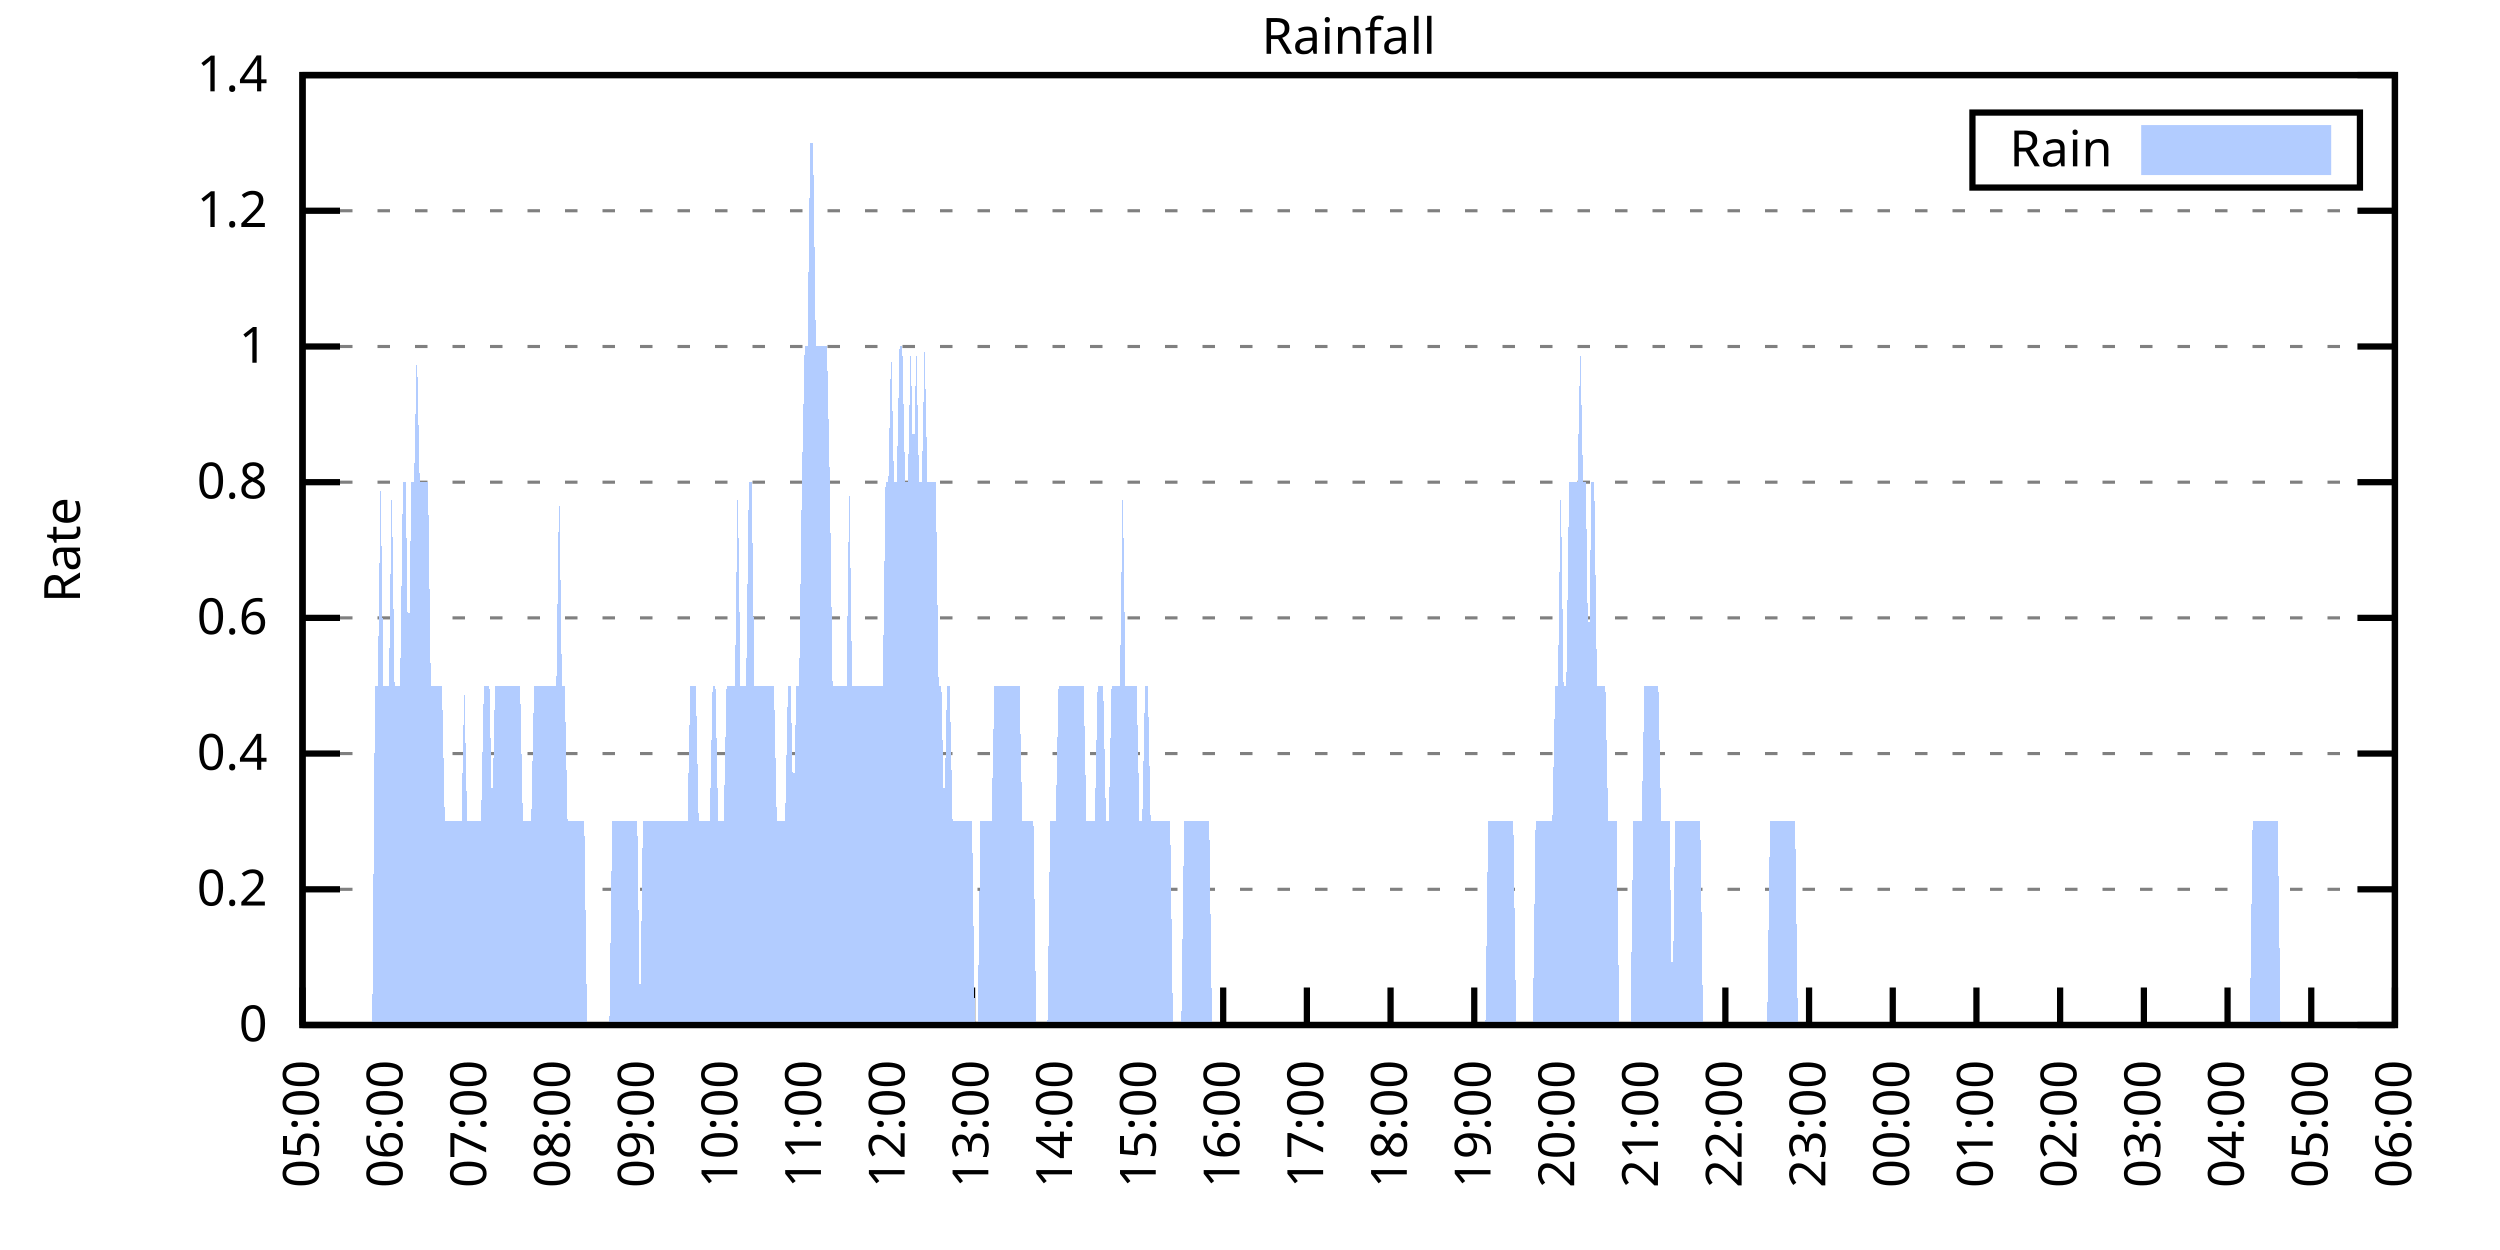
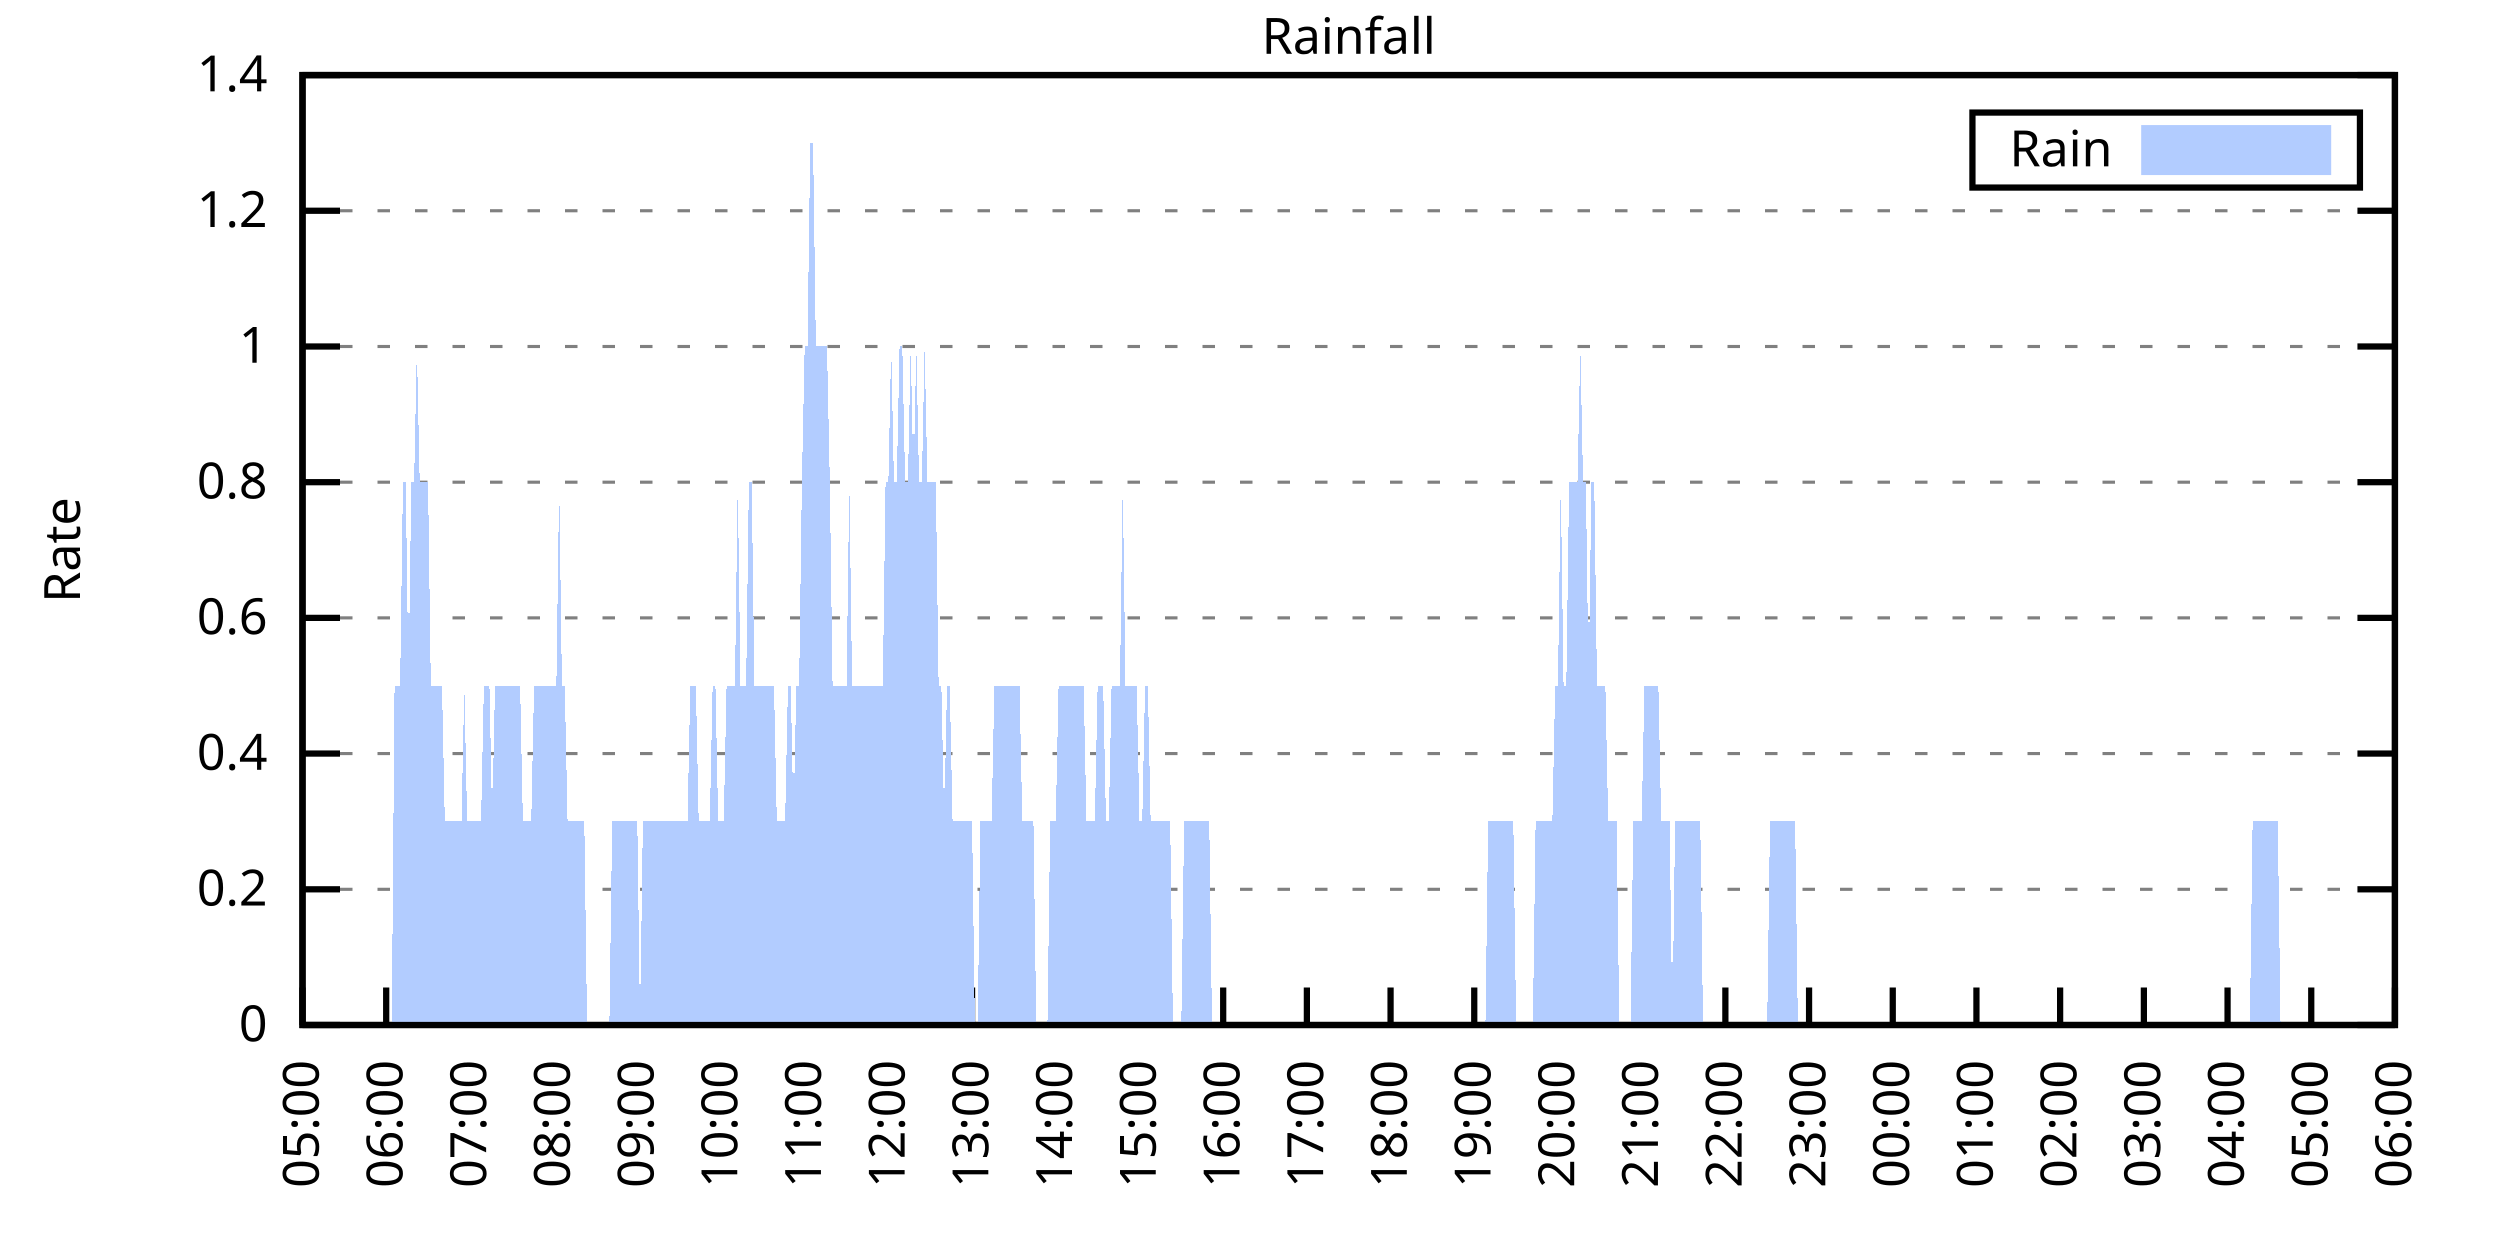
<svg xmlns="http://www.w3.org/2000/svg" xmlns:xlink="http://www.w3.org/1999/xlink" width="400" height="200" viewBox="0 0 400 200">
  <g id="gnuplot_canvas">
    <rect x="0" y="0" width="400" height="200" fill="none" />
    <defs>
      <circle id="gpDot" r="0.5" stroke-width="0.5" stroke="currentColor" />
      <path id="gpPt0" stroke-width="0.333" stroke="currentColor" d="M-1,0 h2 M0,-1 v2" />
      <path id="gpPt1" stroke-width="0.333" stroke="currentColor" d="M-1,-1 L1,1 M1,-1 L-1,1" />
      <path id="gpPt2" stroke-width="0.333" stroke="currentColor" d="M-1,0 L1,0 M0,-1 L0,1 M-1,-1 L1,1 M-1,1 L1,-1" />
      <rect id="gpPt3" stroke-width="0.333" stroke="currentColor" x="-1" y="-1" width="2" height="2" />
      <rect id="gpPt4" stroke-width="0.333" stroke="currentColor" fill="currentColor" x="-1" y="-1" width="2" height="2" />
      <circle id="gpPt5" stroke-width="0.333" stroke="currentColor" cx="0" cy="0" r="1" />
      <use xlink:href="#gpPt5" id="gpPt6" fill="currentColor" stroke="none" />
      <path id="gpPt7" stroke-width="0.333" stroke="currentColor" d="M0,-1.33 L-1.33,0.67 L1.33,0.67 z" />
      <use xlink:href="#gpPt7" id="gpPt8" fill="currentColor" stroke="none" />
      <use xlink:href="#gpPt7" id="gpPt9" stroke="currentColor" transform="rotate(180)" />
      <use xlink:href="#gpPt9" id="gpPt10" fill="currentColor" stroke="none" />
      <use xlink:href="#gpPt3" id="gpPt11" stroke="currentColor" transform="rotate(45)" />
      <use xlink:href="#gpPt11" id="gpPt12" fill="currentColor" stroke="none" />
      <path id="gpPt13" stroke-width="0.333" stroke="currentColor" d="M0,1.330 L1.265,0.411 L0.782,-1.067 L-0.782,-1.076 L-1.265,0.411 z" />
      <use xlink:href="#gpPt13" id="gpPt14" fill="currentColor" stroke="none" />
      <filter id="textbox" filterUnits="objectBoundingBox" x="0" y="0" height="1" width="1">
        <feFlood flood-color="white" flood-opacity="1" result="bgnd" />
        <feComposite in="SourceGraphic" in2="bgnd" operator="atop" />
      </filter>
      <filter id="greybox" filterUnits="objectBoundingBox" x="0" y="0" height="1" width="1">
        <feFlood flood-color="lightgrey" flood-opacity="1" result="grey" />
        <feComposite in="SourceGraphic" in2="grey" operator="atop" />
      </filter>
    </defs>
    <g fill="none" color="white" stroke="currentColor" stroke-width="1.00" stroke-linecap="butt" stroke-linejoin="miter">
</g>
    <g fill="none" color="black" stroke="currentColor" stroke-width="1.00" stroke-linecap="butt" stroke-linejoin="miter">
      <g stroke="none" shape-rendering="crispEdges">
        <polygon fill="rgb(255, 255, 255)" points="48.40,164.00 383.18,164.00 383.18,12.02 48.40,12.02 " />
      </g>
    </g>
    <g fill="none" color="black" stroke="currentColor" stroke-width="1.00" stroke-linecap="butt" stroke-linejoin="miter">
</g>
    <g fill="none" color="black" stroke="black" stroke-width="0.50" stroke-linecap="butt" stroke-linejoin="miter">
</g>
    <g fill="none" color="gray" stroke="currentColor" stroke-width="0.50" stroke-linecap="butt" stroke-linejoin="miter">
      <path stroke="gray" stroke-dasharray="2,4" class="gridline" d="M48.40,164.00 L383.19,164.00  " />
    </g>
    <g fill="none" color="gray" stroke="gray" stroke-width="1.00" stroke-linecap="butt" stroke-linejoin="miter">
</g>
    <g fill="none" color="black" stroke="currentColor" stroke-width="1.00" stroke-linecap="butt" stroke-linejoin="miter">
      <path stroke="black" d="M48.40,164.00 L54.40,164.00 M383.19,164.00 L377.19,164.00  " />
      <g transform="translate(42.80,166.60)" stroke="none" fill="black" font-family="Sans" font-size="8.00" text-anchor="end">
        <text>
          <tspan font-family="Sans"> 0</tspan>
        </text>
      </g>
    </g>
    <g fill="none" color="black" stroke="currentColor" stroke-width="1.00" stroke-linecap="butt" stroke-linejoin="miter">
</g>
    <g fill="none" color="black" stroke="black" stroke-width="0.50" stroke-linecap="butt" stroke-linejoin="miter">
</g>
    <g fill="none" color="gray" stroke="currentColor" stroke-width="0.50" stroke-linecap="butt" stroke-linejoin="miter">
      <path stroke="gray" stroke-dasharray="2,4" class="gridline" d="M48.40,142.29 L383.19,142.29  " />
    </g>
    <g fill="none" color="gray" stroke="gray" stroke-width="1.00" stroke-linecap="butt" stroke-linejoin="miter">
</g>
    <g fill="none" color="black" stroke="currentColor" stroke-width="1.00" stroke-linecap="butt" stroke-linejoin="miter">
      <path stroke="black" d="M48.40,142.29 L54.40,142.29 M383.19,142.29 L377.19,142.29  " />
      <g transform="translate(42.80,144.89)" stroke="none" fill="black" font-family="Sans" font-size="8.00" text-anchor="end">
        <text>
          <tspan font-family="Sans"> 0.2</tspan>
        </text>
      </g>
    </g>
    <g fill="none" color="black" stroke="currentColor" stroke-width="1.00" stroke-linecap="butt" stroke-linejoin="miter">
</g>
    <g fill="none" color="black" stroke="black" stroke-width="0.50" stroke-linecap="butt" stroke-linejoin="miter">
</g>
    <g fill="none" color="gray" stroke="currentColor" stroke-width="0.50" stroke-linecap="butt" stroke-linejoin="miter">
      <path stroke="gray" stroke-dasharray="2,4" class="gridline" d="M48.40,120.57 L383.19,120.57  " />
    </g>
    <g fill="none" color="gray" stroke="gray" stroke-width="1.00" stroke-linecap="butt" stroke-linejoin="miter">
</g>
    <g fill="none" color="black" stroke="currentColor" stroke-width="1.00" stroke-linecap="butt" stroke-linejoin="miter">
      <path stroke="black" d="M48.40,120.57 L54.40,120.57 M383.19,120.57 L377.19,120.57  " />
      <g transform="translate(42.80,123.17)" stroke="none" fill="black" font-family="Sans" font-size="8.00" text-anchor="end">
        <text>
          <tspan font-family="Sans"> 0.4</tspan>
        </text>
      </g>
    </g>
    <g fill="none" color="black" stroke="currentColor" stroke-width="1.00" stroke-linecap="butt" stroke-linejoin="miter">
</g>
    <g fill="none" color="black" stroke="black" stroke-width="0.50" stroke-linecap="butt" stroke-linejoin="miter">
</g>
    <g fill="none" color="gray" stroke="currentColor" stroke-width="0.50" stroke-linecap="butt" stroke-linejoin="miter">
      <path stroke="gray" stroke-dasharray="2,4" class="gridline" d="M48.40,98.86 L383.19,98.86  " />
    </g>
    <g fill="none" color="gray" stroke="gray" stroke-width="1.00" stroke-linecap="butt" stroke-linejoin="miter">
</g>
    <g fill="none" color="black" stroke="currentColor" stroke-width="1.00" stroke-linecap="butt" stroke-linejoin="miter">
      <path stroke="black" d="M48.40,98.86 L54.40,98.86 M383.19,98.86 L377.19,98.86  " />
      <g transform="translate(42.80,101.46)" stroke="none" fill="black" font-family="Sans" font-size="8.00" text-anchor="end">
        <text>
          <tspan font-family="Sans"> 0.6</tspan>
        </text>
      </g>
    </g>
    <g fill="none" color="black" stroke="currentColor" stroke-width="1.00" stroke-linecap="butt" stroke-linejoin="miter">
</g>
    <g fill="none" color="black" stroke="black" stroke-width="0.50" stroke-linecap="butt" stroke-linejoin="miter">
</g>
    <g fill="none" color="gray" stroke="currentColor" stroke-width="0.50" stroke-linecap="butt" stroke-linejoin="miter">
      <path stroke="gray" stroke-dasharray="2,4" class="gridline" d="M48.40,77.15 L383.19,77.15  " />
    </g>
    <g fill="none" color="gray" stroke="gray" stroke-width="1.00" stroke-linecap="butt" stroke-linejoin="miter">
</g>
    <g fill="none" color="black" stroke="currentColor" stroke-width="1.00" stroke-linecap="butt" stroke-linejoin="miter">
      <path stroke="black" d="M48.40,77.15 L54.40,77.15 M383.19,77.15 L377.19,77.15  " />
      <g transform="translate(42.80,79.75)" stroke="none" fill="black" font-family="Sans" font-size="8.00" text-anchor="end">
        <text>
          <tspan font-family="Sans"> 0.8</tspan>
        </text>
      </g>
    </g>
    <g fill="none" color="black" stroke="currentColor" stroke-width="1.00" stroke-linecap="butt" stroke-linejoin="miter">
</g>
    <g fill="none" color="black" stroke="black" stroke-width="0.50" stroke-linecap="butt" stroke-linejoin="miter">
</g>
    <g fill="none" color="gray" stroke="currentColor" stroke-width="0.50" stroke-linecap="butt" stroke-linejoin="miter">
      <path stroke="gray" stroke-dasharray="2,4" class="gridline" d="M48.40,55.44 L383.19,55.44  " />
    </g>
    <g fill="none" color="gray" stroke="gray" stroke-width="1.00" stroke-linecap="butt" stroke-linejoin="miter">
</g>
    <g fill="none" color="black" stroke="currentColor" stroke-width="1.00" stroke-linecap="butt" stroke-linejoin="miter">
      <path stroke="black" d="M48.40,55.44 L54.40,55.44 M383.19,55.44 L377.19,55.44  " />
      <g transform="translate(42.80,58.04)" stroke="none" fill="black" font-family="Sans" font-size="8.00" text-anchor="end">
        <text>
          <tspan font-family="Sans"> 1</tspan>
        </text>
      </g>
    </g>
    <g fill="none" color="black" stroke="currentColor" stroke-width="1.00" stroke-linecap="butt" stroke-linejoin="miter">
</g>
    <g fill="none" color="black" stroke="black" stroke-width="0.50" stroke-linecap="butt" stroke-linejoin="miter">
</g>
    <g fill="none" color="gray" stroke="currentColor" stroke-width="0.50" stroke-linecap="butt" stroke-linejoin="miter">
      <path stroke="gray" stroke-dasharray="2,4" class="gridline" d="M48.40,33.72 L383.19,33.72  " />
    </g>
    <g fill="none" color="gray" stroke="gray" stroke-width="1.00" stroke-linecap="butt" stroke-linejoin="miter">
</g>
    <g fill="none" color="black" stroke="currentColor" stroke-width="1.00" stroke-linecap="butt" stroke-linejoin="miter">
      <path stroke="black" d="M48.40,33.72 L54.40,33.72 M383.19,33.72 L377.19,33.72  " />
      <g transform="translate(42.80,36.32)" stroke="none" fill="black" font-family="Sans" font-size="8.00" text-anchor="end">
        <text>
          <tspan font-family="Sans"> 1.2</tspan>
        </text>
      </g>
    </g>
    <g fill="none" color="black" stroke="currentColor" stroke-width="1.00" stroke-linecap="butt" stroke-linejoin="miter">
</g>
    <g fill="none" color="black" stroke="black" stroke-width="0.50" stroke-linecap="butt" stroke-linejoin="miter">
</g>
    <g fill="none" color="gray" stroke="currentColor" stroke-width="0.50" stroke-linecap="butt" stroke-linejoin="miter">
      <path stroke="gray" stroke-dasharray="2,4" class="gridline" d="M48.40,12.01 L383.19,12.01  " />
    </g>
    <g fill="none" color="gray" stroke="gray" stroke-width="1.00" stroke-linecap="butt" stroke-linejoin="miter">
</g>
    <g fill="none" color="black" stroke="currentColor" stroke-width="1.00" stroke-linecap="butt" stroke-linejoin="miter">
      <path stroke="black" d="M48.40,12.01 L54.40,12.01 M383.19,12.01 L377.19,12.01  " />
      <g transform="translate(42.80,14.61)" stroke="none" fill="black" font-family="Sans" font-size="8.00" text-anchor="end">
        <text>
          <tspan font-family="Sans"> 1.4</tspan>
        </text>
      </g>
    </g>
    <g fill="none" color="black" stroke="currentColor" stroke-width="1.00" stroke-linecap="butt" stroke-linejoin="miter">
      <path stroke="black" d="M48.40,164.00 L48.40,158.00  " />
      <g transform="translate(51.00,169.60) rotate(270.00)" stroke="none" fill="black" font-family="Sans" font-size="8.00" text-anchor="end">
        <text>
          <tspan font-family="Sans">05:00</tspan>
        </text>
      </g>
    </g>
    <g fill="none" color="black" stroke="currentColor" stroke-width="1.00" stroke-linecap="butt" stroke-linejoin="miter">
      <path stroke="black" d="M61.79,164.00 L61.79,158.00  " />
      <g transform="translate(64.39,169.60) rotate(270.00)" stroke="none" fill="black" font-family="Sans" font-size="8.00" text-anchor="end">
        <text>
          <tspan font-family="Sans">06:00</tspan>
        </text>
      </g>
    </g>
    <g fill="none" color="black" stroke="currentColor" stroke-width="1.00" stroke-linecap="butt" stroke-linejoin="miter">
      <path stroke="black" d="M75.18,164.00 L75.18,158.00  " />
      <g transform="translate(77.78,169.60) rotate(270.00)" stroke="none" fill="black" font-family="Sans" font-size="8.00" text-anchor="end">
        <text>
          <tspan font-family="Sans">07:00</tspan>
        </text>
      </g>
    </g>
    <g fill="none" color="black" stroke="currentColor" stroke-width="1.00" stroke-linecap="butt" stroke-linejoin="miter">
      <path stroke="black" d="M88.57,164.00 L88.57,158.00  " />
      <g transform="translate(91.17,169.60) rotate(270.00)" stroke="none" fill="black" font-family="Sans" font-size="8.00" text-anchor="end">
        <text>
          <tspan font-family="Sans">08:00</tspan>
        </text>
      </g>
    </g>
    <g fill="none" color="black" stroke="currentColor" stroke-width="1.00" stroke-linecap="butt" stroke-linejoin="miter">
      <path stroke="black" d="M101.97,164.00 L101.97,158.00  " />
      <g transform="translate(104.57,169.60) rotate(270.00)" stroke="none" fill="black" font-family="Sans" font-size="8.00" text-anchor="end">
        <text>
          <tspan font-family="Sans">09:00</tspan>
        </text>
      </g>
    </g>
    <g fill="none" color="black" stroke="currentColor" stroke-width="1.00" stroke-linecap="butt" stroke-linejoin="miter">
      <path stroke="black" d="M115.36,164.00 L115.36,158.00  " />
      <g transform="translate(117.96,169.60) rotate(270.00)" stroke="none" fill="black" font-family="Sans" font-size="8.00" text-anchor="end">
        <text>
          <tspan font-family="Sans">10:00</tspan>
        </text>
      </g>
    </g>
    <g fill="none" color="black" stroke="currentColor" stroke-width="1.00" stroke-linecap="butt" stroke-linejoin="miter">
      <path stroke="black" d="M128.75,164.00 L128.75,158.00  " />
      <g transform="translate(131.35,169.60) rotate(270.00)" stroke="none" fill="black" font-family="Sans" font-size="8.00" text-anchor="end">
        <text>
          <tspan font-family="Sans">11:00</tspan>
        </text>
      </g>
    </g>
    <g fill="none" color="black" stroke="currentColor" stroke-width="1.00" stroke-linecap="butt" stroke-linejoin="miter">
      <path stroke="black" d="M142.14,164.00 L142.14,158.00  " />
      <g transform="translate(144.74,169.60) rotate(270.00)" stroke="none" fill="black" font-family="Sans" font-size="8.00" text-anchor="end">
        <text>
          <tspan font-family="Sans">12:00</tspan>
        </text>
      </g>
    </g>
    <g fill="none" color="black" stroke="currentColor" stroke-width="1.00" stroke-linecap="butt" stroke-linejoin="miter">
      <path stroke="black" d="M155.53,164.00 L155.53,158.00  " />
      <g transform="translate(158.13,169.60) rotate(270.00)" stroke="none" fill="black" font-family="Sans" font-size="8.00" text-anchor="end">
        <text>
          <tspan font-family="Sans">13:00</tspan>
        </text>
      </g>
    </g>
    <g fill="none" color="black" stroke="currentColor" stroke-width="1.00" stroke-linecap="butt" stroke-linejoin="miter">
      <path stroke="black" d="M168.92,164.00 L168.92,158.00  " />
      <g transform="translate(171.52,169.60) rotate(270.00)" stroke="none" fill="black" font-family="Sans" font-size="8.00" text-anchor="end">
        <text>
          <tspan font-family="Sans">14:00</tspan>
        </text>
      </g>
    </g>
    <g fill="none" color="black" stroke="currentColor" stroke-width="1.00" stroke-linecap="butt" stroke-linejoin="miter">
      <path stroke="black" d="M182.32,164.00 L182.32,158.00  " />
      <g transform="translate(184.92,169.60) rotate(270.00)" stroke="none" fill="black" font-family="Sans" font-size="8.00" text-anchor="end">
        <text>
          <tspan font-family="Sans">15:00</tspan>
        </text>
      </g>
    </g>
    <g fill="none" color="black" stroke="currentColor" stroke-width="1.00" stroke-linecap="butt" stroke-linejoin="miter">
      <path stroke="black" d="M195.71,164.00 L195.71,158.00  " />
      <g transform="translate(198.31,169.60) rotate(270.00)" stroke="none" fill="black" font-family="Sans" font-size="8.00" text-anchor="end">
        <text>
          <tspan font-family="Sans">16:00</tspan>
        </text>
      </g>
    </g>
    <g fill="none" color="black" stroke="currentColor" stroke-width="1.00" stroke-linecap="butt" stroke-linejoin="miter">
      <path stroke="black" d="M209.10,164.00 L209.10,158.00  " />
      <g transform="translate(211.70,169.60) rotate(270.00)" stroke="none" fill="black" font-family="Sans" font-size="8.00" text-anchor="end">
        <text>
          <tspan font-family="Sans">17:00</tspan>
        </text>
      </g>
    </g>
    <g fill="none" color="black" stroke="currentColor" stroke-width="1.00" stroke-linecap="butt" stroke-linejoin="miter">
      <path stroke="black" d="M222.49,164.00 L222.49,158.00  " />
      <g transform="translate(225.09,169.60) rotate(270.00)" stroke="none" fill="black" font-family="Sans" font-size="8.00" text-anchor="end">
        <text>
          <tspan font-family="Sans">18:00</tspan>
        </text>
      </g>
    </g>
    <g fill="none" color="black" stroke="currentColor" stroke-width="1.00" stroke-linecap="butt" stroke-linejoin="miter">
      <path stroke="black" d="M235.88,164.00 L235.88,158.00  " />
      <g transform="translate(238.48,169.60) rotate(270.00)" stroke="none" fill="black" font-family="Sans" font-size="8.00" text-anchor="end">
        <text>
          <tspan font-family="Sans">19:00</tspan>
        </text>
      </g>
    </g>
    <g fill="none" color="black" stroke="currentColor" stroke-width="1.00" stroke-linecap="butt" stroke-linejoin="miter">
      <path stroke="black" d="M249.27,164.00 L249.27,158.00  " />
      <g transform="translate(251.87,169.60) rotate(270.00)" stroke="none" fill="black" font-family="Sans" font-size="8.00" text-anchor="end">
        <text>
          <tspan font-family="Sans">20:00</tspan>
        </text>
      </g>
    </g>
    <g fill="none" color="black" stroke="currentColor" stroke-width="1.00" stroke-linecap="butt" stroke-linejoin="miter">
      <path stroke="black" d="M262.67,164.00 L262.67,158.00  " />
      <g transform="translate(265.27,169.60) rotate(270.00)" stroke="none" fill="black" font-family="Sans" font-size="8.00" text-anchor="end">
        <text>
          <tspan font-family="Sans">21:00</tspan>
        </text>
      </g>
    </g>
    <g fill="none" color="black" stroke="currentColor" stroke-width="1.00" stroke-linecap="butt" stroke-linejoin="miter">
      <path stroke="black" d="M276.06,164.00 L276.06,158.00  " />
      <g transform="translate(278.66,169.60) rotate(270.00)" stroke="none" fill="black" font-family="Sans" font-size="8.00" text-anchor="end">
        <text>
          <tspan font-family="Sans">22:00</tspan>
        </text>
      </g>
    </g>
    <g fill="none" color="black" stroke="currentColor" stroke-width="1.00" stroke-linecap="butt" stroke-linejoin="miter">
      <path stroke="black" d="M289.45,164.00 L289.45,158.00  " />
      <g transform="translate(292.05,169.60) rotate(270.00)" stroke="none" fill="black" font-family="Sans" font-size="8.00" text-anchor="end">
        <text>
          <tspan font-family="Sans">23:00</tspan>
        </text>
      </g>
    </g>
    <g fill="none" color="black" stroke="currentColor" stroke-width="1.00" stroke-linecap="butt" stroke-linejoin="miter">
      <path stroke="black" d="M302.84,164.00 L302.84,158.00  " />
      <g transform="translate(305.44,169.60) rotate(270.00)" stroke="none" fill="black" font-family="Sans" font-size="8.00" text-anchor="end">
        <text>
          <tspan font-family="Sans">00:00</tspan>
        </text>
      </g>
    </g>
    <g fill="none" color="black" stroke="currentColor" stroke-width="1.00" stroke-linecap="butt" stroke-linejoin="miter">
      <path stroke="black" d="M316.23,164.00 L316.23,158.00  " />
      <g transform="translate(318.83,169.60) rotate(270.00)" stroke="none" fill="black" font-family="Sans" font-size="8.00" text-anchor="end">
        <text>
          <tspan font-family="Sans">01:00</tspan>
        </text>
      </g>
    </g>
    <g fill="none" color="black" stroke="currentColor" stroke-width="1.00" stroke-linecap="butt" stroke-linejoin="miter">
      <path stroke="black" d="M329.62,164.00 L329.62,158.00  " />
      <g transform="translate(332.22,169.60) rotate(270.00)" stroke="none" fill="black" font-family="Sans" font-size="8.00" text-anchor="end">
        <text>
          <tspan font-family="Sans">02:00</tspan>
        </text>
      </g>
    </g>
    <g fill="none" color="black" stroke="currentColor" stroke-width="1.00" stroke-linecap="butt" stroke-linejoin="miter">
      <path stroke="black" d="M343.02,164.00 L343.02,158.00  " />
      <g transform="translate(345.62,169.60) rotate(270.00)" stroke="none" fill="black" font-family="Sans" font-size="8.00" text-anchor="end">
        <text>
          <tspan font-family="Sans">03:00</tspan>
        </text>
      </g>
    </g>
    <g fill="none" color="black" stroke="currentColor" stroke-width="1.00" stroke-linecap="butt" stroke-linejoin="miter">
      <path stroke="black" d="M356.41,164.00 L356.41,158.00  " />
      <g transform="translate(359.01,169.60) rotate(270.00)" stroke="none" fill="black" font-family="Sans" font-size="8.00" text-anchor="end">
        <text>
          <tspan font-family="Sans">04:00</tspan>
        </text>
      </g>
    </g>
    <g fill="none" color="black" stroke="currentColor" stroke-width="1.00" stroke-linecap="butt" stroke-linejoin="miter">
      <path stroke="black" d="M369.80,164.00 L369.80,158.00  " />
      <g transform="translate(372.40,169.60) rotate(270.00)" stroke="none" fill="black" font-family="Sans" font-size="8.00" text-anchor="end">
        <text>
          <tspan font-family="Sans">05:00</tspan>
        </text>
      </g>
    </g>
    <g fill="none" color="black" stroke="currentColor" stroke-width="1.00" stroke-linecap="butt" stroke-linejoin="miter">
      <path stroke="black" d="M383.19,164.00 L383.19,158.00  " />
      <g transform="translate(385.79,169.60) rotate(270.00)" stroke="none" fill="black" font-family="Sans" font-size="8.00" text-anchor="end">
        <text>
          <tspan font-family="Sans">06:00</tspan>
        </text>
      </g>
    </g>
    <g fill="none" color="black" stroke="currentColor" stroke-width="1.00" stroke-linecap="butt" stroke-linejoin="miter">
</g>
    <g fill="none" color="black" stroke="currentColor" stroke-width="1.00" stroke-linecap="butt" stroke-linejoin="miter">
      <path stroke="black" d="M48.40,12.01 L48.40,164.00 L383.19,164.00 L383.19,12.01 L48.40,12.01 Z  " />
    </g>
    <g fill="none" color="black" stroke="currentColor" stroke-width="1.00" stroke-linecap="butt" stroke-linejoin="miter">
</g>
    <g fill="none" color="black" stroke="currentColor" stroke-width="1.00" stroke-linecap="butt" stroke-linejoin="miter">
      <path stroke="black" d="M315.59,30.01 L315.59,18.01 L377.59,18.01 L377.59,30.01 L315.59,30.01 Z  " />
    </g>
    <g id="Rainfall_plot_1">
      <g fill="none" color="white" stroke="black" stroke-width="2.00" stroke-linecap="butt" stroke-linejoin="miter">
</g>
      <g fill="none" color="black" stroke="currentColor" stroke-width="2.00" stroke-linecap="butt" stroke-linejoin="miter">
        <g transform="translate(337.99,26.61)" stroke="none" fill="black" font-family="Sans" font-size="8.00" text-anchor="end">
          <text>
            <tspan font-family="Sans">Rain</tspan>
          </text>
        </g>
      </g>
      <g fill="none" color="black" stroke="currentColor" stroke-width="2.00" stroke-linecap="butt" stroke-linejoin="miter">
        <g stroke="none" shape-rendering="crispEdges">
          <polygon fill="rgb(178, 204, 255)" points="343.59,27.01 371.99,27.01 371.99,21.01 343.59,21.01 " />
        </g>
        <path stroke="rgb(178, 204, 255)" d="M343.59,27.01 L371.99,27.01 L371.99,21.01 L343.59,21.01 L343.59,27.01 Z  " />
      </g>
      <g fill="none" color="black" stroke="currentColor" stroke-width="2.00" stroke-linecap="butt" stroke-linejoin="miter">
        <g stroke="none" shape-rendering="crispEdges">
-           <polygon fill="rgb(178, 204, 255)" points="55.54,164.00 55.99,164.00 56.43,164.00 56.88,164.00 57.33,164.00 57.77,164.00 58.22,164.00 58.67,164.00 59.11,164.00 59.56,164.00 60.01,109.72 60.45,109.72 60.90,77.15 61.35,109.72 61.79,109.72 62.24,109.72 62.68,77.15 63.13,109.72 63.58,109.72 64.02,109.72 64.47,77.15 64.92,77.15 65.36,109.72 65.81,77.15 66.26,77.15 66.70,55.44 67.15,77.15 67.59,77.15 68.04,77.15 68.49,77.15 68.93,109.72 69.38,109.72 69.83,109.72 70.27,109.72 70.72,109.72 71.17,131.43 71.61,131.43 72.06,131.43 72.50,131.43 72.95,131.43 73.40,131.43 73.84,131.43 74.29,109.72 74.74,131.43 75.18,131.43 75.63,131.43 76.08,131.43 76.52,131.43 76.97,131.43 77.42,109.72 77.86,109.72 78.31,109.72 78.75,131.43 79.20,109.72 79.65,109.72 80.09,109.72 80.54,109.72 80.99,109.72 81.43,109.72 81.88,109.72 82.33,109.72 82.77,109.72 83.22,109.72 83.66,131.43 84.11,131.43 84.56,131.43 85.00,131.43 85.45,109.72 85.90,109.72 86.34,109.72 86.79,109.72 87.24,109.72 87.68,109.72 88.13,109.72 88.57,109.72 89.02,109.72 89.47,77.15 89.91,109.72 90.36,109.72 90.81,131.43 91.25,131.43 91.70,131.43 92.15,131.43 92.59,131.43 93.04,131.43 93.49,131.43 93.93,164.00 94.38,164.00 94.82,164.00 95.27,164.00 95.72,164.00 96.16,164.00 96.61,164.00 97.06,164.00 97.50,164.00 97.95,131.43 98.40,131.43 98.84,131.43 99.29,131.43 99.73,131.43 100.18,131.43 100.63,131.43 101.07,131.43 101.52,131.43 101.97,131.43 102.41,164.00 102.86,131.43 103.31,131.43 103.75,131.43 104.20,131.43 104.64,131.43 105.09,131.43 105.54,131.43 105.98,131.43 106.43,131.43 106.88,131.43 107.32,131.43 107.77,131.43 108.22,131.43 108.66,131.43 109.11,131.43 109.55,131.43 110.00,131.43 110.45,109.72 110.89,109.72 111.34,109.72 111.79,131.43 112.23,131.43 112.68,131.43 113.13,131.43 113.57,131.43 114.02,109.72 114.47,109.72 114.91,131.43 115.36,131.43 115.80,131.43 116.25,109.72 116.70,109.72 117.14,109.72 117.59,109.72 118.04,77.15 118.48,109.72 118.93,109.72 119.38,109.72 119.82,77.15 120.27,77.15 120.71,109.72 121.16,109.72 121.61,109.72 122.05,109.72 122.50,109.72 122.95,109.72 123.39,109.72 123.84,109.72 124.29,131.43 124.73,131.43 125.18,131.43 125.62,131.43 126.07,109.72 126.52,109.72 126.96,131.43 127.41,109.72 127.86,109.72 128.30,77.15 128.75,55.44 129.20,55.44 129.64,22.87 130.09,22.87 130.54,55.44 130.98,55.44 131.43,55.44 131.87,55.44 132.32,55.44 132.77,77.15 133.21,109.72 133.66,109.72 134.11,109.72 134.55,109.72 135.00,109.72 135.45,109.72 135.89,77.15 136.34,109.72 136.78,109.72 137.23,109.72 137.68,109.72 138.12,109.72 138.57,109.72 139.02,109.72 139.46,109.72 139.91,109.72 140.36,109.72 140.80,109.72 141.25,109.72 141.69,77.15 142.14,77.15 142.59,55.44 143.03,77.15 143.48,77.15 143.93,55.44 144.37,55.44 144.82,77.15 145.27,77.15 145.71,55.44 146.16,77.15 146.61,55.44 147.05,77.15 147.50,77.15 147.94,55.44 148.39,77.15 148.84,77.15 149.28,77.15 149.73,77.15 150.18,109.72 150.62,109.72 151.07,131.43 151.52,109.72 151.96,109.72 152.41,131.43 152.85,131.43 153.30,131.43 153.75,131.43 154.19,131.43 154.64,131.43 155.09,131.43 155.53,131.43 155.98,164.00 156.43,164.00 156.87,131.43 157.32,131.43 157.76,131.43 158.21,131.43 158.66,131.43 159.10,109.72 159.55,109.72 160.00,109.72 160.44,109.72 160.89,109.72 161.34,109.72 161.78,109.72 162.23,109.72 162.67,109.72 163.12,109.72 163.57,131.43 164.01,131.43 164.46,131.43 164.91,131.43 165.35,131.43 165.80,164.00 166.25,164.00 166.69,164.00 167.14,164.00 167.59,164.00 168.03,131.43 168.48,131.43 168.92,131.43 169.37,109.72 169.82,109.72 170.26,109.72 170.71,109.72 171.16,109.72 171.60,109.72 172.05,109.72 172.50,109.72 172.94,109.72 173.39,109.72 173.83,131.43 174.28,131.43 174.73,131.43 175.17,131.43 175.62,109.72 176.07,109.72 176.51,109.72 176.96,131.43 177.41,131.43 177.85,109.72 178.30,109.72 178.74,109.72 179.19,109.72 179.64,77.15 180.08,109.72 180.53,109.72 180.98,109.72 181.42,109.72 181.87,109.72 182.32,131.43 182.76,131.43 183.21,109.72 183.66,109.72 184.10,131.43 184.55,131.43 184.99,131.43 185.44,131.43 185.89,131.43 186.33,131.43 186.78,131.43 187.23,131.43 187.67,164.00 188.12,164.00 188.57,164.00 189.01,164.00 189.46,131.43 189.90,131.43 190.35,131.43 190.80,131.43 191.24,131.43 191.69,131.43 192.14,131.43 192.58,131.43 193.03,131.43 193.48,131.43 193.92,164.00 194.37,164.00 194.81,164.00 195.26,164.00 195.71,164.00 196.15,164.00 196.60,164.00 197.05,164.00 197.49,164.00 197.94,164.00 198.39,164.00 198.83,164.00 199.28,164.00 199.73,164.00 200.17,164.00 200.62,164.00 201.06,164.00 201.51,164.00 201.96,164.00 202.40,164.00 202.85,164.00 203.30,164.00 203.74,164.00 204.19,164.00 204.64,164.00 205.08,164.00 205.53,164.00 205.97,164.00 206.42,164.00 206.87,164.00 207.31,164.00 207.76,164.00 208.21,164.00 208.65,164.00 209.10,164.00 209.55,164.00 209.99,164.00 210.44,164.00 210.88,164.00 211.33,164.00 211.78,164.00 212.22,164.00 212.67,164.00 213.12,164.00 213.56,164.00 214.01,164.00 214.46,164.00 214.90,164.00 215.35,164.00 215.80,164.00 216.24,164.00 216.69,164.00 217.13,164.00 217.58,164.00 218.03,164.00 218.47,164.00 218.92,164.00 219.37,164.00 219.81,164.00 220.26,164.00 220.71,164.00 221.15,164.00 221.60,164.00 222.04,164.00 222.49,164.00 222.94,164.00 223.38,164.00 223.83,164.00 224.28,164.00 224.72,164.00 225.17,164.00 225.62,164.00 226.06,164.00 226.51,164.00 226.95,164.00 227.40,164.00 227.85,164.00 228.29,164.00 228.74,164.00 229.19,164.00 229.63,164.00 230.08,164.00 230.53,164.00 230.97,164.00 231.42,164.00 231.86,164.00 232.31,164.00 232.76,164.00 233.20,164.00 233.65,164.00 234.10,164.00 234.54,164.00 234.99,164.00 235.44,164.00 235.88,164.00 236.33,164.00 236.78,164.00 237.22,164.00 237.67,164.00 238.11,131.43 238.56,131.43 239.01,131.43 239.45,131.43 239.90,131.43 240.35,131.43 240.79,131.43 241.24,131.43 241.69,131.43 242.13,131.43 242.58,164.00 243.02,164.00 243.47,164.00 243.92,164.00 244.36,164.00 244.81,164.00 245.26,164.00 245.70,131.43 246.15,131.43 246.60,131.43 247.04,131.43 247.49,131.43 247.93,131.43 248.38,131.43 248.83,109.72 249.27,109.72 249.72,77.15 250.17,109.72 250.61,109.72 251.06,77.15 251.51,77.15 251.95,77.15 252.40,77.15 252.85,55.44 253.29,77.15 253.74,77.15 254.18,109.72 254.63,77.15 255.08,77.15 255.52,109.72 255.97,109.72 256.42,109.72 256.86,109.72 257.31,131.43 257.76,131.43 258.20,131.43 258.65,131.43 259.09,164.00 259.54,164.00 259.99,164.00 260.43,164.00 260.88,164.00 261.33,131.43 261.77,131.43 262.22,131.43 262.67,131.43 263.11,109.72 263.56,109.72 264.00,109.72 264.45,109.72 264.90,109.72 265.34,109.72 265.79,131.43 266.24,131.43 266.68,131.43 267.13,131.43 267.58,164.00 268.02,131.43 268.47,131.43 268.92,131.43 269.36,131.43 269.81,131.43 270.25,131.43 270.70,131.43 271.15,131.43 271.59,131.43 272.04,131.43 272.49,164.00 272.93,164.00 273.38,164.00 273.83,164.00 274.27,164.00 274.72,164.00 275.16,164.00 275.61,164.00 276.06,164.00 276.50,164.00 276.95,164.00 277.40,164.00 277.84,164.00 278.29,164.00 278.74,164.00 279.18,164.00 279.63,164.00 280.07,164.00 280.52,164.00 280.97,164.00 281.41,164.00 281.86,164.00 282.31,164.00 282.75,164.00 283.20,131.43 283.65,131.43 284.09,131.43 284.54,131.43 284.98,131.43 285.43,131.43 285.88,131.43 286.32,131.43 286.77,131.43 287.22,131.43 287.66,164.00 288.11,164.00 288.56,164.00 289.00,164.00 289.45,164.00 289.90,164.00 290.34,164.00 290.79,164.00 291.23,164.00 291.68,164.00 292.13,164.00 292.57,164.00 293.02,164.00 293.47,164.00 293.91,164.00 294.36,164.00 294.81,164.00 295.25,164.00 295.70,164.00 296.14,164.00 296.59,164.00 297.04,164.00 297.48,164.00 297.93,164.00 298.38,164.00 298.82,164.00 299.27,164.00 299.72,164.00 300.16,164.00 300.61,164.00 301.05,164.00 301.50,164.00 301.95,164.00 302.39,164.00 302.84,164.00 303.29,164.00 303.73,164.00 304.18,164.00 304.63,164.00 305.07,164.00 305.52,164.00 305.97,164.00 306.41,164.00 306.86,164.00 307.30,164.00 307.75,164.00 308.20,164.00 308.64,164.00 309.09,164.00 309.54,164.00 309.98,164.00 310.43,164.00 310.88,164.00 311.32,164.00 311.77,164.00 312.21,164.00 312.66,164.00 313.11,164.00 313.55,164.00 314.00,164.00 314.45,164.00 314.89,164.00 315.34,164.00 315.79,164.00 316.23,164.00 316.68,164.00 317.12,164.00 317.57,164.00 318.02,164.00 318.46,164.00 318.91,164.00 319.36,164.00 319.80,164.00 320.25,164.00 320.70,164.00 321.14,164.00 321.59,164.00 322.04,164.00 322.48,164.00 322.93,164.00 323.37,164.00 323.82,164.00 324.27,164.00 324.71,164.00 325.16,164.00 325.61,164.00 326.05,164.00 326.50,164.00 326.95,164.00 327.39,164.00 327.84,164.00 328.28,164.00 328.73,164.00 329.18,164.00 329.62,164.00 330.07,164.00 330.52,164.00 330.96,164.00 331.41,164.00 331.86,164.00 332.30,164.00 332.75,164.00 333.19,164.00 333.64,164.00 334.09,164.00 334.53,164.00 334.98,164.00 335.43,164.00 335.87,164.00 336.32,164.00 336.77,164.00 337.21,164.00 337.66,164.00 338.10,164.00 338.55,164.00 339.00,164.00 339.44,164.00 339.89,164.00 340.34,164.00 340.78,164.00 341.23,164.00 341.68,164.00 342.12,164.00 342.57,164.00 343.02,164.00 343.46,164.00 343.91,164.00 344.35,164.00 344.80,164.00 345.25,164.00 345.69,164.00 346.14,164.00 346.59,164.00 347.03,164.00 347.48,164.00 347.93,164.00 348.37,164.00 348.82,164.00 349.26,164.00 349.71,164.00 350.16,164.00 350.60,164.00 351.05,164.00 351.50,164.00 351.94,164.00 352.39,164.00 352.84,164.00 353.28,164.00 353.73,164.00 354.17,164.00 354.62,164.00 355.07,164.00 355.51,164.00 355.96,164.00 356.41,164.00 356.85,164.00 357.30,164.00 357.75,164.00 358.19,164.00 358.64,164.00 359.09,164.00 359.53,164.00 359.98,164.00 360.42,131.43 360.87,131.43 361.32,131.43 361.76,131.43 362.21,131.43 362.66,131.43 363.10,131.43 363.55,131.43 364.00,131.43 364.44,131.43 364.89,164.00 365.33,164.00 365.78,164.00 366.23,164.00 366.67,164.00 367.12,164.00 367.57,164.00 368.01,164.00 368.46,164.00 368.91,164.00 369.35,164.00 369.80,164.00 370.24,164.00 370.69,164.00 371.14,164.00 371.58,164.00 372.03,164.00 372.48,164.00 372.92,164.00 373.37,164.00 373.82,164.00 374.26,164.00 374.71,164.00 375.16,164.00 375.60,164.00 376.05,164.00 376.49,164.00 376.49,164.00 55.54,164.00 " />
+           <polygon fill="rgb(178, 204, 255)" points="58.67,164.00 59.11,164.00 59.56,164.00 60.01,164.00 60.45,164.00 60.90,164.00 61.35,164.00 61.79,164.00 62.24,164.00 62.68,164.00 63.13,109.72 63.58,109.72 64.02,109.72 64.47,77.15 64.92,77.15 65.36,109.72 65.81,77.15 66.26,77.15 66.70,55.44 67.15,77.15 67.59,77.15 68.04,77.15 68.49,77.15 68.93,109.72 69.38,109.72 69.83,109.72 70.27,109.72 70.72,109.72 71.17,131.43 71.61,131.43 72.06,131.43 72.50,131.43 72.95,131.43 73.40,131.43 73.84,131.43 74.29,109.72 74.74,131.43 75.18,131.43 75.63,131.43 76.08,131.43 76.52,131.43 76.97,131.43 77.42,109.72 77.86,109.72 78.31,109.72 78.75,131.43 79.20,109.72 79.65,109.72 80.09,109.72 80.54,109.72 80.99,109.72 81.43,109.72 81.88,109.72 82.33,109.72 82.77,109.72 83.22,109.72 83.66,131.43 84.11,131.43 84.56,131.43 85.00,131.43 85.45,109.72 85.90,109.72 86.34,109.72 86.79,109.72 87.24,109.72 87.68,109.72 88.13,109.72 88.57,109.72 89.02,109.72 89.47,77.15 89.91,109.72 90.36,109.72 90.81,131.43 91.25,131.43 91.70,131.43 92.15,131.43 92.59,131.43 93.04,131.43 93.49,131.43 93.93,164.00 94.38,164.00 94.82,164.00 95.27,164.00 95.72,164.00 96.16,164.00 96.61,164.00 97.06,164.00 97.50,164.00 97.95,131.43 98.40,131.43 98.84,131.43 99.29,131.43 99.73,131.43 100.18,131.43 100.63,131.43 101.07,131.43 101.52,131.43 101.97,131.43 102.41,164.00 102.86,131.43 103.31,131.43 103.75,131.43 104.20,131.43 104.64,131.43 105.09,131.43 105.54,131.43 105.98,131.43 106.43,131.43 106.88,131.43 107.32,131.43 107.77,131.43 108.22,131.43 108.66,131.43 109.11,131.43 109.55,131.43 110.00,131.43 110.45,109.72 110.89,109.72 111.34,109.72 111.79,131.43 112.23,131.43 112.68,131.43 113.13,131.43 113.57,131.43 114.02,109.72 114.47,109.72 114.91,131.43 115.36,131.43 115.80,131.43 116.25,109.72 116.70,109.72 117.14,109.72 117.59,109.72 118.04,77.15 118.48,109.72 118.93,109.72 119.38,109.72 119.82,77.15 120.27,77.15 120.71,109.72 121.16,109.72 121.61,109.72 122.05,109.72 122.50,109.72 122.95,109.72 123.39,109.72 123.84,109.72 124.29,131.43 124.73,131.43 125.18,131.43 125.62,131.43 126.07,109.72 126.52,109.72 126.96,131.43 127.41,109.72 127.86,109.72 128.30,77.15 128.75,55.44 129.20,55.44 129.64,22.87 130.09,22.87 130.54,55.44 130.98,55.44 131.43,55.44 131.87,55.44 132.32,55.44 132.77,77.15 133.21,109.72 133.66,109.72 134.11,109.72 134.55,109.72 135.00,109.72 135.45,109.72 135.89,77.15 136.34,109.72 136.78,109.72 137.23,109.72 137.68,109.72 138.12,109.72 138.57,109.72 139.02,109.72 139.46,109.72 139.91,109.72 140.36,109.72 140.80,109.72 141.25,109.72 141.69,77.15 142.14,77.15 142.59,55.44 143.03,77.15 143.48,77.15 143.93,55.44 144.37,55.44 144.82,77.15 145.27,77.15 145.71,55.44 146.16,77.15 146.61,55.44 147.05,77.15 147.50,77.15 147.94,55.44 148.39,77.15 148.84,77.15 149.28,77.15 149.73,77.15 150.18,109.72 150.62,109.72 151.07,131.43 151.52,109.72 151.96,109.72 152.41,131.43 152.85,131.43 153.30,131.43 153.75,131.43 154.19,131.43 154.64,131.43 155.09,131.43 155.53,131.43 155.98,164.00 156.43,164.00 156.87,131.43 157.32,131.43 157.76,131.43 158.21,131.43 158.66,131.43 159.10,109.72 159.55,109.72 160.00,109.72 160.44,109.72 160.89,109.72 161.34,109.72 161.78,109.72 162.23,109.72 162.67,109.72 163.12,109.72 163.57,131.43 164.01,131.43 164.46,131.43 164.91,131.43 165.35,131.43 165.80,164.00 166.25,164.00 166.69,164.00 167.14,164.00 167.59,164.00 168.03,131.43 168.48,131.43 168.92,131.43 169.37,109.72 169.82,109.72 170.26,109.72 170.71,109.72 171.16,109.72 171.60,109.72 172.05,109.72 172.50,109.72 172.94,109.72 173.39,109.72 173.83,131.43 174.28,131.43 174.73,131.43 175.17,131.43 175.62,109.72 176.07,109.72 176.51,109.72 176.96,131.43 177.41,131.43 177.85,109.72 178.30,109.72 178.74,109.72 179.19,109.72 179.64,77.15 180.08,109.72 180.53,109.72 180.98,109.72 181.42,109.72 181.87,109.72 182.32,131.43 182.76,131.43 183.21,109.72 183.66,109.72 184.10,131.43 184.55,131.43 184.99,131.43 185.44,131.43 185.89,131.43 186.33,131.43 186.78,131.43 187.23,131.43 187.67,164.00 188.12,164.00 188.57,164.00 189.01,164.00 189.46,131.43 189.90,131.43 190.35,131.43 190.80,131.43 191.24,131.43 191.69,131.43 192.14,131.43 192.58,131.43 193.03,131.43 193.48,131.43 193.92,164.00 194.37,164.00 194.81,164.00 195.26,164.00 195.71,164.00 196.15,164.00 196.60,164.00 197.05,164.00 197.49,164.00 197.94,164.00 198.39,164.00 198.83,164.00 199.28,164.00 199.73,164.00 200.17,164.00 200.62,164.00 201.06,164.00 201.51,164.00 201.96,164.00 202.40,164.00 202.85,164.00 203.30,164.00 203.74,164.00 204.19,164.00 204.64,164.00 205.08,164.00 205.53,164.00 205.97,164.00 206.42,164.00 206.87,164.00 207.31,164.00 207.76,164.00 208.21,164.00 208.65,164.00 209.10,164.00 209.55,164.00 209.99,164.00 210.44,164.00 210.88,164.00 211.33,164.00 211.78,164.00 212.22,164.00 212.67,164.00 213.12,164.00 213.56,164.00 214.01,164.00 214.46,164.00 214.90,164.00 215.35,164.00 215.80,164.00 216.24,164.00 216.69,164.00 217.13,164.00 217.58,164.00 218.03,164.00 218.47,164.00 218.92,164.00 219.37,164.00 219.81,164.00 220.26,164.00 220.71,164.00 221.15,164.00 221.60,164.00 222.04,164.00 222.49,164.00 222.94,164.00 223.38,164.00 223.83,164.00 224.28,164.00 224.72,164.00 225.17,164.00 225.62,164.00 226.06,164.00 226.51,164.00 226.95,164.00 227.40,164.00 227.85,164.00 228.29,164.00 228.74,164.00 229.19,164.00 229.63,164.00 230.08,164.00 230.53,164.00 230.97,164.00 231.42,164.00 231.86,164.00 232.31,164.00 232.76,164.00 233.20,164.00 233.65,164.00 234.10,164.00 234.54,164.00 234.99,164.00 235.44,164.00 235.88,164.00 236.33,164.00 236.78,164.00 237.22,164.00 237.67,164.00 238.11,131.43 238.56,131.43 239.01,131.43 239.45,131.43 239.90,131.43 240.35,131.43 240.79,131.43 241.24,131.43 241.69,131.43 242.13,131.43 242.58,164.00 243.02,164.00 243.47,164.00 243.92,164.00 244.36,164.00 244.81,164.00 245.26,164.00 245.70,131.43 246.15,131.43 246.60,131.43 247.04,131.43 247.49,131.43 247.93,131.43 248.38,131.43 248.83,109.72 249.27,109.72 249.72,77.15 250.17,109.72 250.61,109.72 251.06,77.15 251.51,77.15 251.95,77.15 252.40,77.15 252.85,55.44 253.29,77.15 253.74,77.15 254.18,109.72 254.63,77.15 255.08,77.15 255.52,109.72 255.97,109.72 256.42,109.72 256.86,109.72 257.31,131.43 257.76,131.43 258.20,131.43 258.65,131.43 259.09,164.00 259.54,164.00 259.99,164.00 260.43,164.00 260.88,164.00 261.33,131.43 261.77,131.43 262.22,131.43 262.67,131.43 263.11,109.72 263.56,109.72 264.00,109.72 264.45,109.72 264.90,109.72 265.34,109.72 265.79,131.43 266.24,131.43 266.68,131.43 267.13,131.43 267.58,164.00 268.02,131.43 268.47,131.43 268.92,131.43 269.36,131.43 269.81,131.43 270.25,131.43 270.70,131.43 271.15,131.43 271.59,131.43 272.04,131.43 272.49,164.00 272.93,164.00 273.38,164.00 273.83,164.00 274.27,164.00 274.72,164.00 275.16,164.00 275.61,164.00 276.06,164.00 276.50,164.00 276.95,164.00 277.40,164.00 277.84,164.00 278.29,164.00 278.74,164.00 279.18,164.00 279.63,164.00 280.07,164.00 280.52,164.00 280.97,164.00 281.41,164.00 281.86,164.00 282.31,164.00 282.75,164.00 283.20,131.43 283.65,131.43 284.09,131.43 284.54,131.43 284.98,131.43 285.43,131.43 285.88,131.43 286.32,131.43 286.77,131.43 287.22,131.43 287.66,164.00 288.11,164.00 288.56,164.00 289.00,164.00 289.45,164.00 289.90,164.00 290.34,164.00 290.79,164.00 291.23,164.00 291.68,164.00 292.13,164.00 292.57,164.00 293.02,164.00 293.47,164.00 293.91,164.00 294.36,164.00 294.81,164.00 295.25,164.00 295.70,164.00 296.14,164.00 296.59,164.00 297.04,164.00 297.48,164.00 297.93,164.00 298.38,164.00 298.82,164.00 299.27,164.00 299.72,164.00 300.16,164.00 300.61,164.00 301.05,164.00 301.50,164.00 301.95,164.00 302.39,164.00 302.84,164.00 303.29,164.00 303.73,164.00 304.18,164.00 304.63,164.00 305.07,164.00 305.52,164.00 305.97,164.00 306.41,164.00 306.86,164.00 307.30,164.00 307.75,164.00 308.20,164.00 308.64,164.00 309.09,164.00 309.54,164.00 309.98,164.00 310.43,164.00 310.88,164.00 311.32,164.00 311.77,164.00 312.21,164.00 312.66,164.00 313.11,164.00 313.55,164.00 314.00,164.00 314.45,164.00 314.89,164.00 315.34,164.00 315.79,164.00 316.23,164.00 316.68,164.00 317.12,164.00 317.57,164.00 318.02,164.00 318.46,164.00 318.91,164.00 319.36,164.00 319.80,164.00 320.25,164.00 320.70,164.00 321.14,164.00 321.59,164.00 322.04,164.00 322.48,164.00 322.93,164.00 323.37,164.00 323.82,164.00 324.27,164.00 324.71,164.00 325.16,164.00 325.61,164.00 326.05,164.00 326.50,164.00 326.95,164.00 327.39,164.00 327.84,164.00 328.28,164.00 328.73,164.00 329.18,164.00 329.62,164.00 330.07,164.00 330.52,164.00 330.96,164.00 331.41,164.00 331.86,164.00 332.30,164.00 332.75,164.00 333.19,164.00 333.64,164.00 334.09,164.00 334.53,164.00 334.98,164.00 335.43,164.00 335.87,164.00 336.32,164.00 336.77,164.00 337.21,164.00 337.66,164.00 338.10,164.00 338.55,164.00 339.00,164.00 339.44,164.00 339.89,164.00 340.34,164.00 340.78,164.00 341.23,164.00 341.68,164.00 342.12,164.00 342.57,164.00 343.02,164.00 343.46,164.00 343.91,164.00 344.35,164.00 344.80,164.00 345.25,164.00 345.69,164.00 346.14,164.00 346.59,164.00 347.03,164.00 347.48,164.00 347.93,164.00 348.37,164.00 348.82,164.00 349.26,164.00 349.71,164.00 350.16,164.00 350.60,164.00 351.05,164.00 351.50,164.00 351.94,164.00 352.39,164.00 352.84,164.00 353.28,164.00 353.73,164.00 354.17,164.00 354.62,164.00 355.07,164.00 355.51,164.00 355.96,164.00 356.41,164.00 356.85,164.00 357.30,164.00 357.75,164.00 358.19,164.00 358.64,164.00 359.09,164.00 359.53,164.00 359.98,164.00 360.42,131.43 360.87,131.43 361.32,131.43 361.76,131.43 362.21,131.43 362.66,131.43 363.10,131.43 363.55,131.43 364.00,131.43 364.44,131.43 364.89,164.00 365.33,164.00 365.78,164.00 366.23,164.00 366.67,164.00 367.12,164.00 367.57,164.00 368.01,164.00 368.46,164.00 368.91,164.00 369.35,164.00 369.80,164.00 370.24,164.00 370.69,164.00 371.14,164.00 371.58,164.00 372.03,164.00 372.48,164.00 372.92,164.00 373.37,164.00 373.82,164.00 374.26,164.00 374.71,164.00 375.16,164.00 375.60,164.00 376.05,164.00 376.49,164.00 376.94,164.00 377.39,164.00 377.83,164.00 378.28,164.00 378.73,164.00 379.17,164.00 379.62,164.00 379.62,164.00 58.67,164.00 " />
        </g>
      </g>
    </g>
    <g fill="none" color="black" stroke="currentColor" stroke-width="2.00" stroke-linecap="butt" stroke-linejoin="miter">
</g>
    <g fill="none" color="black" stroke="black" stroke-width="1.00" stroke-linecap="butt" stroke-linejoin="miter">
</g>
    <g fill="none" color="black" stroke="currentColor" stroke-width="1.00" stroke-linecap="butt" stroke-linejoin="miter">
      <path stroke="black" d="M48.40,12.01 L48.40,164.00 L383.19,164.00 L383.19,12.01 L48.40,12.01 Z  " />
      <g transform="translate(12.80,88.01) rotate(270.00)" stroke="none" fill="black" font-family="Sans" font-size="8.00" text-anchor="middle">
        <text>
          <tspan font-family="Sans">Rate</tspan>
        </text>
      </g>
    </g>
    <g fill="none" color="black" stroke="currentColor" stroke-width="1.00" stroke-linecap="butt" stroke-linejoin="miter">
</g>
    <g fill="none" color="black" stroke="currentColor" stroke-width="1.00" stroke-linecap="butt" stroke-linejoin="miter">
      <g transform="translate(215.79,8.61)" stroke="none" fill="black" font-family="Sans" font-size="8.00" text-anchor="middle">
        <text>
          <tspan font-family="Sans">Rainfall</tspan>
        </text>
      </g>
    </g>
    <g fill="none" color="black" stroke="currentColor" stroke-width="1.00" stroke-linecap="butt" stroke-linejoin="miter">
</g>
  </g>
</svg>
